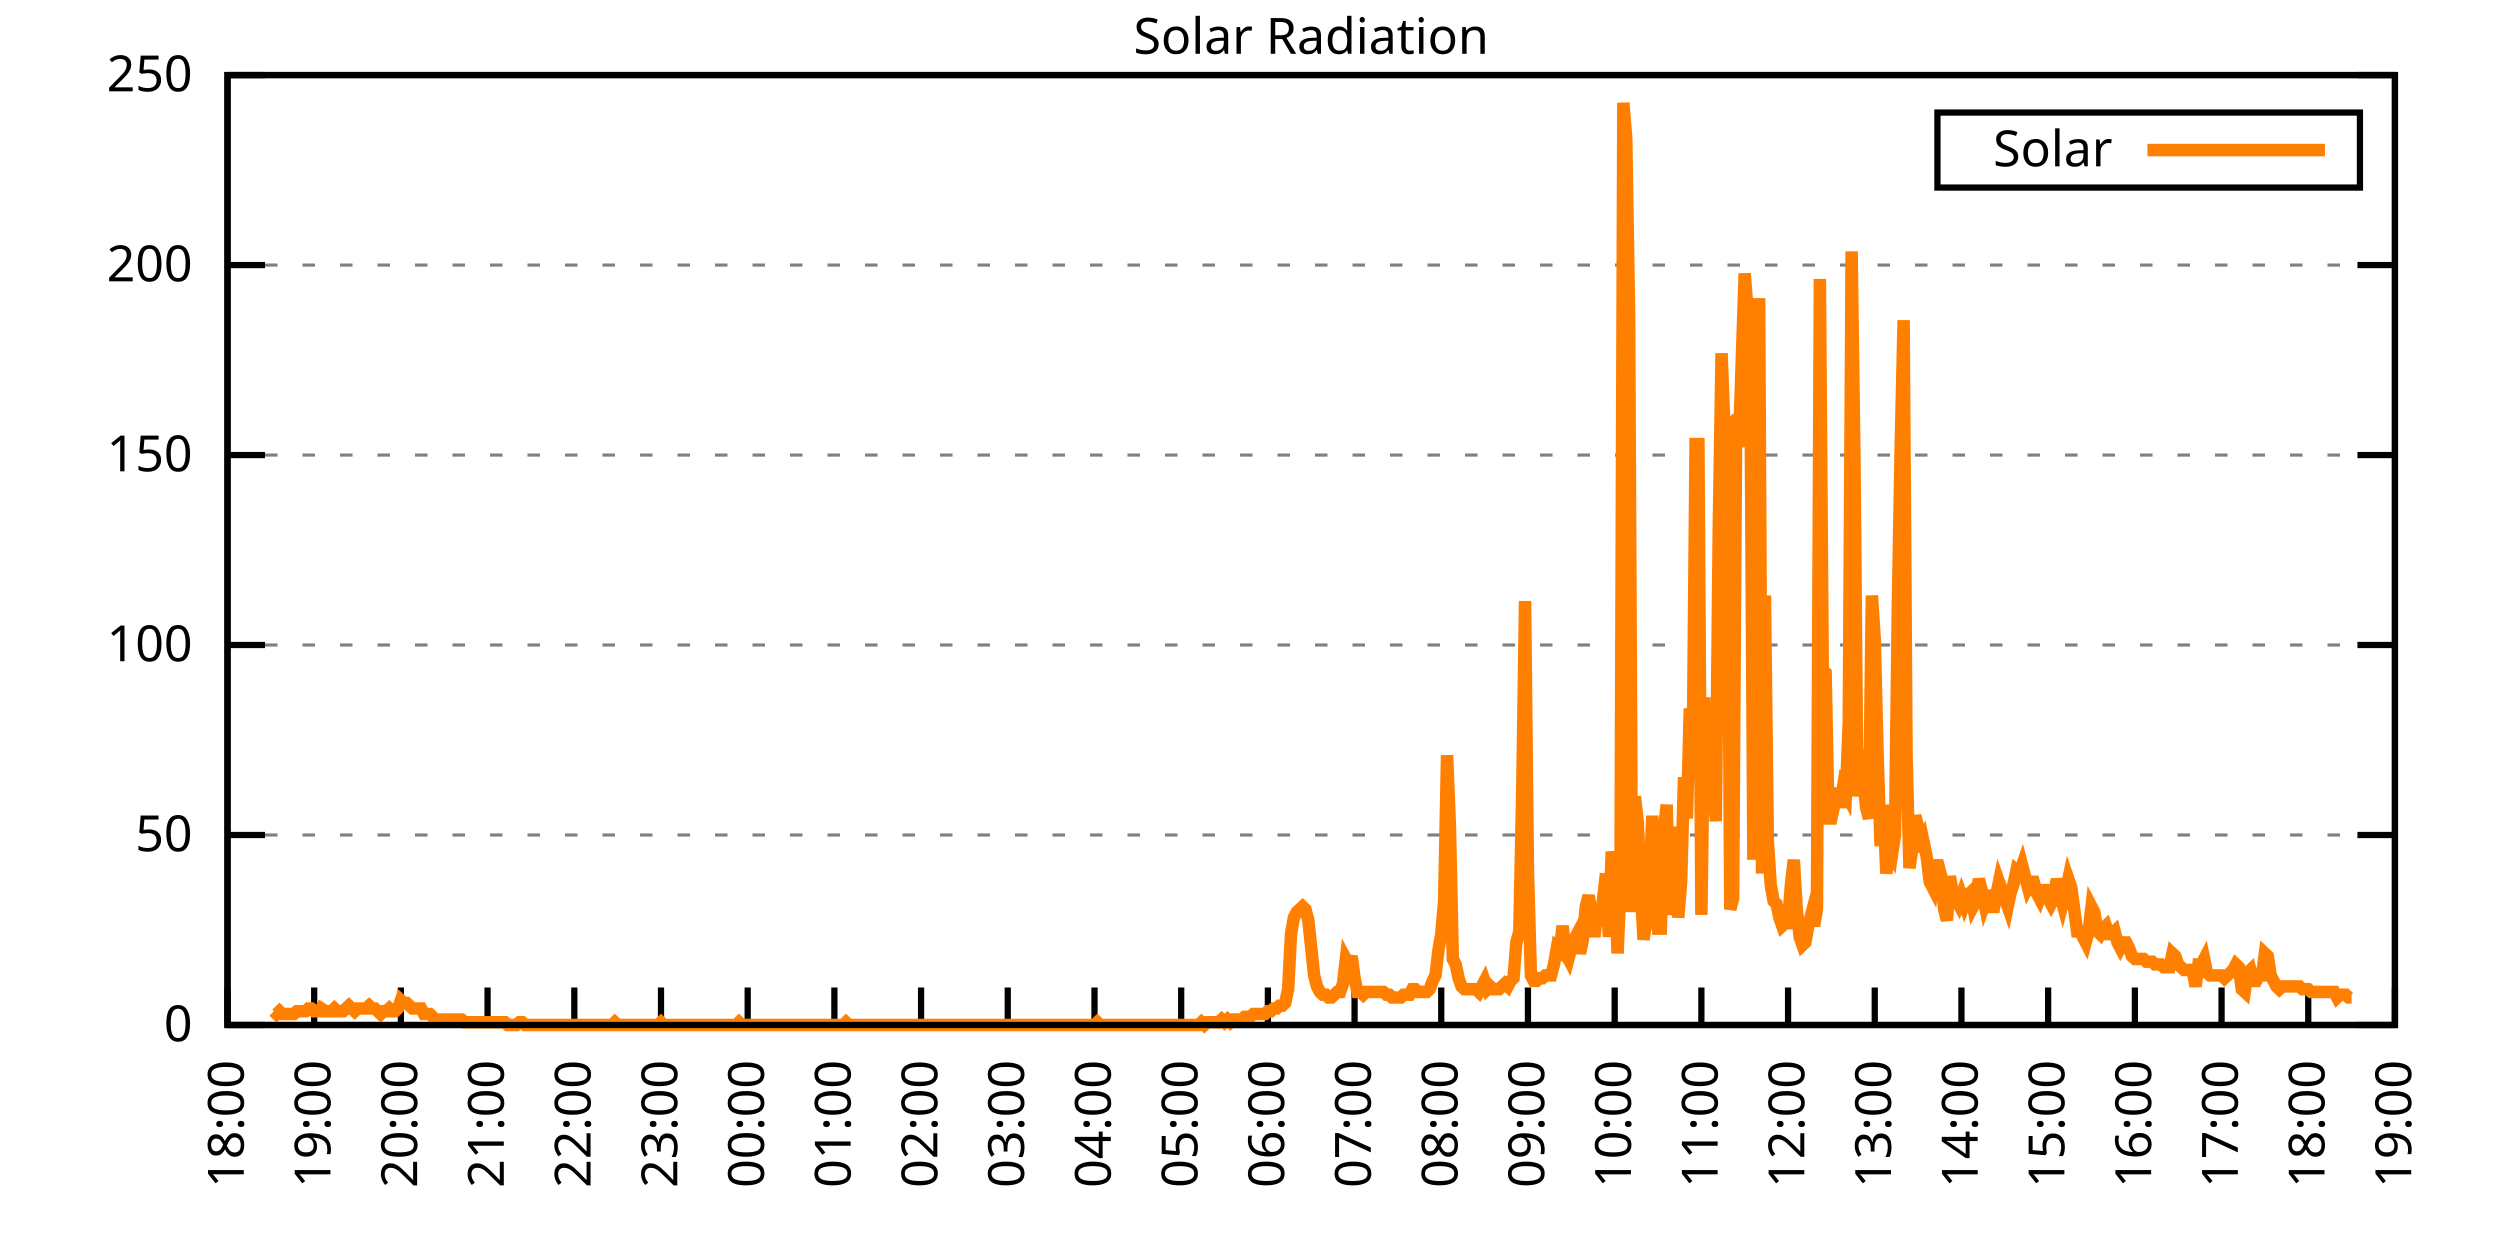
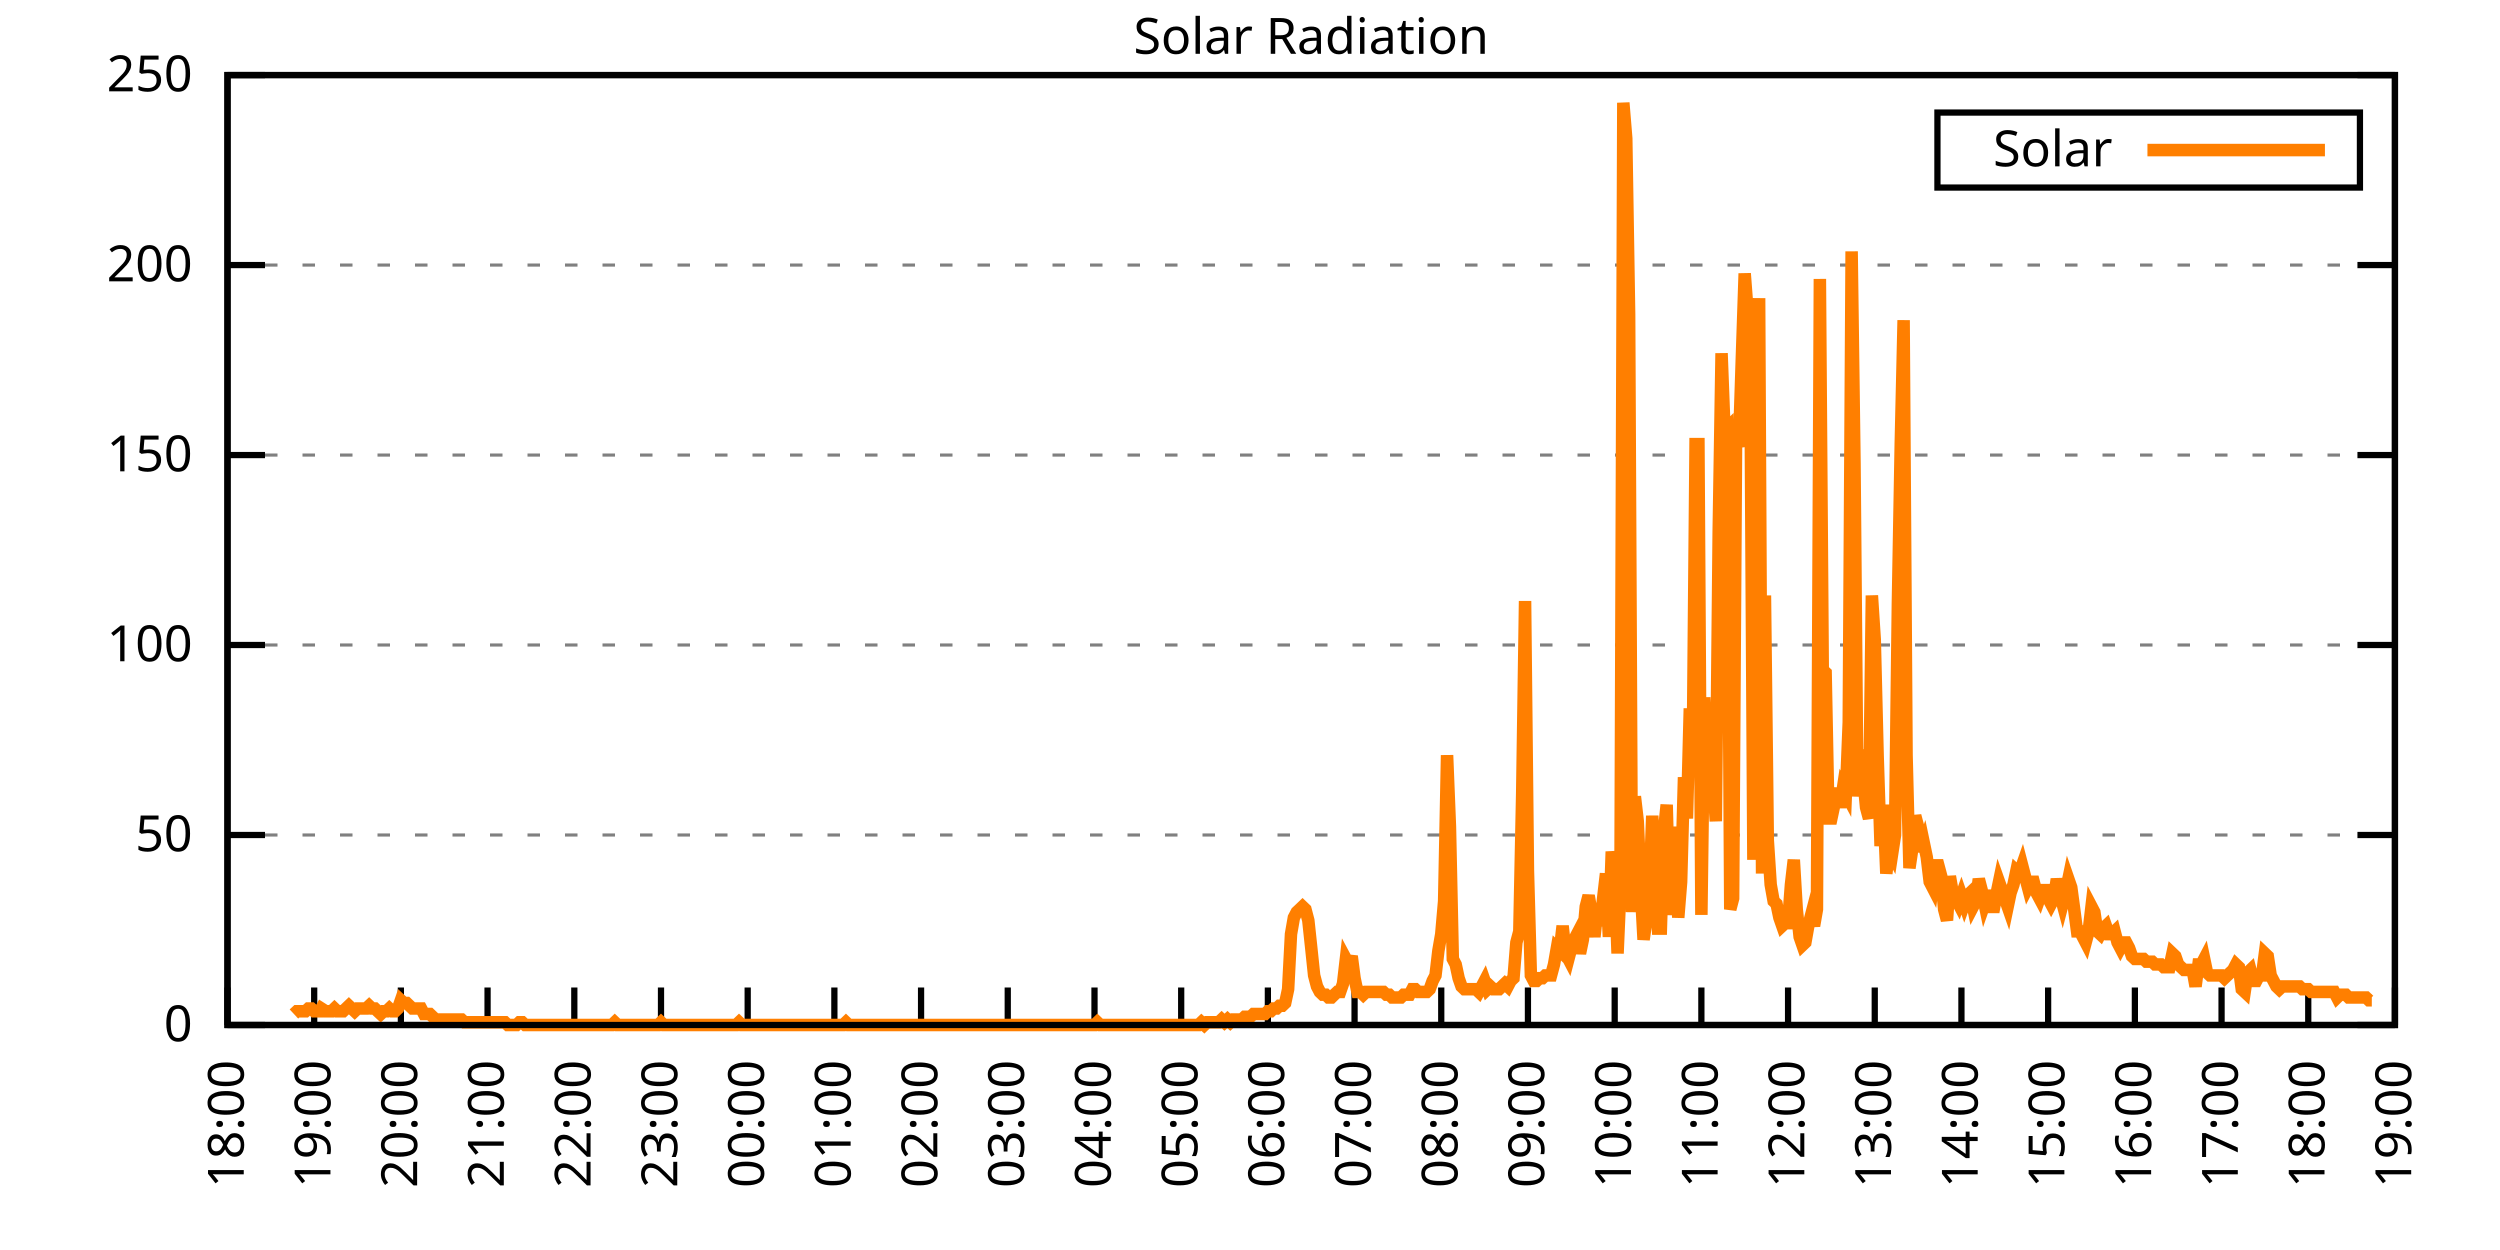
<svg xmlns="http://www.w3.org/2000/svg" xmlns:xlink="http://www.w3.org/1999/xlink" width="400" height="200" viewBox="0 0 400 200">
  <g id="gnuplot_canvas">
    <rect x="0" y="0" width="400" height="200" fill="none" />
    <defs>
      <circle id="gpDot" r="0.5" stroke-width="0.5" stroke="currentColor" />
      <path id="gpPt0" stroke-width="0.333" stroke="currentColor" d="M-1,0 h2 M0,-1 v2" />
      <path id="gpPt1" stroke-width="0.333" stroke="currentColor" d="M-1,-1 L1,1 M1,-1 L-1,1" />
      <path id="gpPt2" stroke-width="0.333" stroke="currentColor" d="M-1,0 L1,0 M0,-1 L0,1 M-1,-1 L1,1 M-1,1 L1,-1" />
      <rect id="gpPt3" stroke-width="0.333" stroke="currentColor" x="-1" y="-1" width="2" height="2" />
      <rect id="gpPt4" stroke-width="0.333" stroke="currentColor" fill="currentColor" x="-1" y="-1" width="2" height="2" />
      <circle id="gpPt5" stroke-width="0.333" stroke="currentColor" cx="0" cy="0" r="1" />
      <use xlink:href="#gpPt5" id="gpPt6" fill="currentColor" stroke="none" />
      <path id="gpPt7" stroke-width="0.333" stroke="currentColor" d="M0,-1.33 L-1.33,0.67 L1.33,0.67 z" />
      <use xlink:href="#gpPt7" id="gpPt8" fill="currentColor" stroke="none" />
      <use xlink:href="#gpPt7" id="gpPt9" stroke="currentColor" transform="rotate(180)" />
      <use xlink:href="#gpPt9" id="gpPt10" fill="currentColor" stroke="none" />
      <use xlink:href="#gpPt3" id="gpPt11" stroke="currentColor" transform="rotate(45)" />
      <use xlink:href="#gpPt11" id="gpPt12" fill="currentColor" stroke="none" />
      <path id="gpPt13" stroke-width="0.333" stroke="currentColor" d="M0,1.330 L1.265,0.411 L0.782,-1.067 L-0.782,-1.076 L-1.265,0.411 z" />
      <use xlink:href="#gpPt13" id="gpPt14" fill="currentColor" stroke="none" />
      <filter id="textbox" filterUnits="objectBoundingBox" x="0" y="0" height="1" width="1">
        <feFlood flood-color="white" flood-opacity="1" result="bgnd" />
        <feComposite in="SourceGraphic" in2="bgnd" operator="atop" />
      </filter>
      <filter id="greybox" filterUnits="objectBoundingBox" x="0" y="0" height="1" width="1">
        <feFlood flood-color="lightgrey" flood-opacity="1" result="grey" />
        <feComposite in="SourceGraphic" in2="grey" operator="atop" />
      </filter>
    </defs>
    <g fill="none" color="white" stroke="currentColor" stroke-width="1.00" stroke-linecap="butt" stroke-linejoin="miter">
</g>
    <g fill="none" color="black" stroke="currentColor" stroke-width="1.00" stroke-linecap="butt" stroke-linejoin="miter">
      <g stroke="none" shape-rendering="crispEdges">
        <polygon fill="rgb(255, 255, 255)" points="36.40,164.00 383.18,164.00 383.18,12.02 36.40,12.02 " />
      </g>
    </g>
    <g fill="none" color="black" stroke="currentColor" stroke-width="1.00" stroke-linecap="butt" stroke-linejoin="miter">
</g>
    <g fill="none" color="black" stroke="black" stroke-width="0.50" stroke-linecap="butt" stroke-linejoin="miter">
</g>
    <g fill="none" color="gray" stroke="currentColor" stroke-width="0.50" stroke-linecap="butt" stroke-linejoin="miter">
      <path stroke="gray" stroke-dasharray="2,4" class="gridline" d="M36.40,164.00 L383.19,164.00  " />
    </g>
    <g fill="none" color="gray" stroke="gray" stroke-width="1.00" stroke-linecap="butt" stroke-linejoin="miter">
</g>
    <g fill="none" color="black" stroke="currentColor" stroke-width="1.00" stroke-linecap="butt" stroke-linejoin="miter">
      <path stroke="black" d="M36.40,164.00 L42.40,164.00 M383.19,164.00 L377.19,164.00  " />
      <g transform="translate(30.80,166.60)" stroke="none" fill="black" font-family="Sans" font-size="8.00" text-anchor="end">
        <text>
          <tspan font-family="Sans"> 0</tspan>
        </text>
      </g>
    </g>
    <g fill="none" color="black" stroke="currentColor" stroke-width="1.00" stroke-linecap="butt" stroke-linejoin="miter">
</g>
    <g fill="none" color="black" stroke="black" stroke-width="0.50" stroke-linecap="butt" stroke-linejoin="miter">
</g>
    <g fill="none" color="gray" stroke="currentColor" stroke-width="0.50" stroke-linecap="butt" stroke-linejoin="miter">
      <path stroke="gray" stroke-dasharray="2,4" class="gridline" d="M36.40,133.60 L383.19,133.60  " />
    </g>
    <g fill="none" color="gray" stroke="gray" stroke-width="1.00" stroke-linecap="butt" stroke-linejoin="miter">
</g>
    <g fill="none" color="black" stroke="currentColor" stroke-width="1.00" stroke-linecap="butt" stroke-linejoin="miter">
      <path stroke="black" d="M36.40,133.60 L42.40,133.60 M383.19,133.60 L377.19,133.60  " />
      <g transform="translate(30.80,136.20)" stroke="none" fill="black" font-family="Sans" font-size="8.00" text-anchor="end">
        <text>
          <tspan font-family="Sans"> 50</tspan>
        </text>
      </g>
    </g>
    <g fill="none" color="black" stroke="currentColor" stroke-width="1.00" stroke-linecap="butt" stroke-linejoin="miter">
</g>
    <g fill="none" color="black" stroke="black" stroke-width="0.50" stroke-linecap="butt" stroke-linejoin="miter">
</g>
    <g fill="none" color="gray" stroke="currentColor" stroke-width="0.50" stroke-linecap="butt" stroke-linejoin="miter">
      <path stroke="gray" stroke-dasharray="2,4" class="gridline" d="M36.40,103.20 L383.19,103.20  " />
    </g>
    <g fill="none" color="gray" stroke="gray" stroke-width="1.00" stroke-linecap="butt" stroke-linejoin="miter">
</g>
    <g fill="none" color="black" stroke="currentColor" stroke-width="1.00" stroke-linecap="butt" stroke-linejoin="miter">
      <path stroke="black" d="M36.40,103.20 L42.40,103.20 M383.19,103.20 L377.19,103.20  " />
      <g transform="translate(30.80,105.80)" stroke="none" fill="black" font-family="Sans" font-size="8.00" text-anchor="end">
        <text>
          <tspan font-family="Sans"> 100</tspan>
        </text>
      </g>
    </g>
    <g fill="none" color="black" stroke="currentColor" stroke-width="1.00" stroke-linecap="butt" stroke-linejoin="miter">
</g>
    <g fill="none" color="black" stroke="black" stroke-width="0.50" stroke-linecap="butt" stroke-linejoin="miter">
</g>
    <g fill="none" color="gray" stroke="currentColor" stroke-width="0.50" stroke-linecap="butt" stroke-linejoin="miter">
      <path stroke="gray" stroke-dasharray="2,4" class="gridline" d="M36.40,72.81 L383.19,72.81  " />
    </g>
    <g fill="none" color="gray" stroke="gray" stroke-width="1.00" stroke-linecap="butt" stroke-linejoin="miter">
</g>
    <g fill="none" color="black" stroke="currentColor" stroke-width="1.00" stroke-linecap="butt" stroke-linejoin="miter">
      <path stroke="black" d="M36.40,72.81 L42.40,72.81 M383.19,72.81 L377.19,72.81  " />
      <g transform="translate(30.80,75.41)" stroke="none" fill="black" font-family="Sans" font-size="8.00" text-anchor="end">
        <text>
          <tspan font-family="Sans"> 150</tspan>
        </text>
      </g>
    </g>
    <g fill="none" color="black" stroke="currentColor" stroke-width="1.00" stroke-linecap="butt" stroke-linejoin="miter">
</g>
    <g fill="none" color="black" stroke="black" stroke-width="0.50" stroke-linecap="butt" stroke-linejoin="miter">
</g>
    <g fill="none" color="gray" stroke="currentColor" stroke-width="0.50" stroke-linecap="butt" stroke-linejoin="miter">
      <path stroke="gray" stroke-dasharray="2,4" class="gridline" d="M36.40,42.41 L383.19,42.41  " />
    </g>
    <g fill="none" color="gray" stroke="gray" stroke-width="1.00" stroke-linecap="butt" stroke-linejoin="miter">
</g>
    <g fill="none" color="black" stroke="currentColor" stroke-width="1.00" stroke-linecap="butt" stroke-linejoin="miter">
      <path stroke="black" d="M36.40,42.41 L42.40,42.41 M383.19,42.41 L377.19,42.41  " />
      <g transform="translate(30.80,45.01)" stroke="none" fill="black" font-family="Sans" font-size="8.00" text-anchor="end">
        <text>
          <tspan font-family="Sans"> 200</tspan>
        </text>
      </g>
    </g>
    <g fill="none" color="black" stroke="currentColor" stroke-width="1.00" stroke-linecap="butt" stroke-linejoin="miter">
</g>
    <g fill="none" color="black" stroke="black" stroke-width="0.50" stroke-linecap="butt" stroke-linejoin="miter">
</g>
    <g fill="none" color="gray" stroke="currentColor" stroke-width="0.50" stroke-linecap="butt" stroke-linejoin="miter">
      <path stroke="gray" stroke-dasharray="2,4" class="gridline" d="M36.40,12.01 L383.19,12.01  " />
    </g>
    <g fill="none" color="gray" stroke="gray" stroke-width="1.00" stroke-linecap="butt" stroke-linejoin="miter">
</g>
    <g fill="none" color="black" stroke="currentColor" stroke-width="1.00" stroke-linecap="butt" stroke-linejoin="miter">
      <path stroke="black" d="M36.40,12.01 L42.40,12.01 M383.19,12.01 L377.19,12.01  " />
      <g transform="translate(30.80,14.61)" stroke="none" fill="black" font-family="Sans" font-size="8.00" text-anchor="end">
        <text>
          <tspan font-family="Sans"> 250</tspan>
        </text>
      </g>
    </g>
    <g fill="none" color="black" stroke="currentColor" stroke-width="1.00" stroke-linecap="butt" stroke-linejoin="miter">
      <path stroke="black" d="M36.40,164.00 L36.40,158.00  " />
      <g transform="translate(39.00,169.60) rotate(270.00)" stroke="none" fill="black" font-family="Sans" font-size="8.00" text-anchor="end">
        <text>
          <tspan font-family="Sans">18:00</tspan>
        </text>
      </g>
    </g>
    <g fill="none" color="black" stroke="currentColor" stroke-width="1.00" stroke-linecap="butt" stroke-linejoin="miter">
      <path stroke="black" d="M50.27,164.00 L50.27,158.00  " />
      <g transform="translate(52.87,169.60) rotate(270.00)" stroke="none" fill="black" font-family="Sans" font-size="8.00" text-anchor="end">
        <text>
          <tspan font-family="Sans">19:00</tspan>
        </text>
      </g>
    </g>
    <g fill="none" color="black" stroke="currentColor" stroke-width="1.00" stroke-linecap="butt" stroke-linejoin="miter">
      <path stroke="black" d="M64.14,164.00 L64.14,158.00  " />
      <g transform="translate(66.74,169.60) rotate(270.00)" stroke="none" fill="black" font-family="Sans" font-size="8.00" text-anchor="end">
        <text>
          <tspan font-family="Sans">20:00</tspan>
        </text>
      </g>
    </g>
    <g fill="none" color="black" stroke="currentColor" stroke-width="1.00" stroke-linecap="butt" stroke-linejoin="miter">
      <path stroke="black" d="M78.01,164.00 L78.01,158.00  " />
      <g transform="translate(80.61,169.60) rotate(270.00)" stroke="none" fill="black" font-family="Sans" font-size="8.00" text-anchor="end">
        <text>
          <tspan font-family="Sans">21:00</tspan>
        </text>
      </g>
    </g>
    <g fill="none" color="black" stroke="currentColor" stroke-width="1.00" stroke-linecap="butt" stroke-linejoin="miter">
      <path stroke="black" d="M91.89,164.00 L91.89,158.00  " />
      <g transform="translate(94.49,169.60) rotate(270.00)" stroke="none" fill="black" font-family="Sans" font-size="8.00" text-anchor="end">
        <text>
          <tspan font-family="Sans">22:00</tspan>
        </text>
      </g>
    </g>
    <g fill="none" color="black" stroke="currentColor" stroke-width="1.00" stroke-linecap="butt" stroke-linejoin="miter">
      <path stroke="black" d="M105.76,164.00 L105.76,158.00  " />
      <g transform="translate(108.36,169.60) rotate(270.00)" stroke="none" fill="black" font-family="Sans" font-size="8.00" text-anchor="end">
        <text>
          <tspan font-family="Sans">23:00</tspan>
        </text>
      </g>
    </g>
    <g fill="none" color="black" stroke="currentColor" stroke-width="1.00" stroke-linecap="butt" stroke-linejoin="miter">
      <path stroke="black" d="M119.63,164.00 L119.63,158.00  " />
      <g transform="translate(122.23,169.60) rotate(270.00)" stroke="none" fill="black" font-family="Sans" font-size="8.00" text-anchor="end">
        <text>
          <tspan font-family="Sans">00:00</tspan>
        </text>
      </g>
    </g>
    <g fill="none" color="black" stroke="currentColor" stroke-width="1.00" stroke-linecap="butt" stroke-linejoin="miter">
      <path stroke="black" d="M133.50,164.00 L133.50,158.00  " />
      <g transform="translate(136.10,169.60) rotate(270.00)" stroke="none" fill="black" font-family="Sans" font-size="8.00" text-anchor="end">
        <text>
          <tspan font-family="Sans">01:00</tspan>
        </text>
      </g>
    </g>
    <g fill="none" color="black" stroke="currentColor" stroke-width="1.00" stroke-linecap="butt" stroke-linejoin="miter">
      <path stroke="black" d="M147.37,164.00 L147.37,158.00  " />
      <g transform="translate(149.97,169.60) rotate(270.00)" stroke="none" fill="black" font-family="Sans" font-size="8.00" text-anchor="end">
        <text>
          <tspan font-family="Sans">02:00</tspan>
        </text>
      </g>
    </g>
    <g fill="none" color="black" stroke="currentColor" stroke-width="1.00" stroke-linecap="butt" stroke-linejoin="miter">
      <path stroke="black" d="M161.24,164.00 L161.24,158.00  " />
      <g transform="translate(163.84,169.60) rotate(270.00)" stroke="none" fill="black" font-family="Sans" font-size="8.00" text-anchor="end">
        <text>
          <tspan font-family="Sans">03:00</tspan>
        </text>
      </g>
    </g>
    <g fill="none" color="black" stroke="currentColor" stroke-width="1.00" stroke-linecap="butt" stroke-linejoin="miter">
      <path stroke="black" d="M175.12,164.00 L175.12,158.00  " />
      <g transform="translate(177.72,169.60) rotate(270.00)" stroke="none" fill="black" font-family="Sans" font-size="8.00" text-anchor="end">
        <text>
          <tspan font-family="Sans">04:00</tspan>
        </text>
      </g>
    </g>
    <g fill="none" color="black" stroke="currentColor" stroke-width="1.00" stroke-linecap="butt" stroke-linejoin="miter">
      <path stroke="black" d="M188.99,164.00 L188.99,158.00  " />
      <g transform="translate(191.59,169.60) rotate(270.00)" stroke="none" fill="black" font-family="Sans" font-size="8.00" text-anchor="end">
        <text>
          <tspan font-family="Sans">05:00</tspan>
        </text>
      </g>
    </g>
    <g fill="none" color="black" stroke="currentColor" stroke-width="1.00" stroke-linecap="butt" stroke-linejoin="miter">
      <path stroke="black" d="M202.86,164.00 L202.86,158.00  " />
      <g transform="translate(205.46,169.60) rotate(270.00)" stroke="none" fill="black" font-family="Sans" font-size="8.00" text-anchor="end">
        <text>
          <tspan font-family="Sans">06:00</tspan>
        </text>
      </g>
    </g>
    <g fill="none" color="black" stroke="currentColor" stroke-width="1.00" stroke-linecap="butt" stroke-linejoin="miter">
      <path stroke="black" d="M216.73,164.00 L216.73,158.00  " />
      <g transform="translate(219.33,169.60) rotate(270.00)" stroke="none" fill="black" font-family="Sans" font-size="8.00" text-anchor="end">
        <text>
          <tspan font-family="Sans">07:00</tspan>
        </text>
      </g>
    </g>
    <g fill="none" color="black" stroke="currentColor" stroke-width="1.00" stroke-linecap="butt" stroke-linejoin="miter">
      <path stroke="black" d="M230.60,164.00 L230.60,158.00  " />
      <g transform="translate(233.20,169.60) rotate(270.00)" stroke="none" fill="black" font-family="Sans" font-size="8.00" text-anchor="end">
        <text>
          <tspan font-family="Sans">08:00</tspan>
        </text>
      </g>
    </g>
    <g fill="none" color="black" stroke="currentColor" stroke-width="1.00" stroke-linecap="butt" stroke-linejoin="miter">
      <path stroke="black" d="M244.47,164.00 L244.47,158.00  " />
      <g transform="translate(247.07,169.60) rotate(270.00)" stroke="none" fill="black" font-family="Sans" font-size="8.00" text-anchor="end">
        <text>
          <tspan font-family="Sans">09:00</tspan>
        </text>
      </g>
    </g>
    <g fill="none" color="black" stroke="currentColor" stroke-width="1.00" stroke-linecap="butt" stroke-linejoin="miter">
      <path stroke="black" d="M258.35,164.00 L258.35,158.00  " />
      <g transform="translate(260.95,169.60) rotate(270.00)" stroke="none" fill="black" font-family="Sans" font-size="8.00" text-anchor="end">
        <text>
          <tspan font-family="Sans">10:00</tspan>
        </text>
      </g>
    </g>
    <g fill="none" color="black" stroke="currentColor" stroke-width="1.00" stroke-linecap="butt" stroke-linejoin="miter">
      <path stroke="black" d="M272.22,164.00 L272.22,158.00  " />
      <g transform="translate(274.82,169.60) rotate(270.00)" stroke="none" fill="black" font-family="Sans" font-size="8.00" text-anchor="end">
        <text>
          <tspan font-family="Sans">11:00</tspan>
        </text>
      </g>
    </g>
    <g fill="none" color="black" stroke="currentColor" stroke-width="1.00" stroke-linecap="butt" stroke-linejoin="miter">
      <path stroke="black" d="M286.09,164.00 L286.09,158.00  " />
      <g transform="translate(288.69,169.60) rotate(270.00)" stroke="none" fill="black" font-family="Sans" font-size="8.00" text-anchor="end">
        <text>
          <tspan font-family="Sans">12:00</tspan>
        </text>
      </g>
    </g>
    <g fill="none" color="black" stroke="currentColor" stroke-width="1.00" stroke-linecap="butt" stroke-linejoin="miter">
      <path stroke="black" d="M299.96,164.00 L299.96,158.00  " />
      <g transform="translate(302.56,169.60) rotate(270.00)" stroke="none" fill="black" font-family="Sans" font-size="8.00" text-anchor="end">
        <text>
          <tspan font-family="Sans">13:00</tspan>
        </text>
      </g>
    </g>
    <g fill="none" color="black" stroke="currentColor" stroke-width="1.00" stroke-linecap="butt" stroke-linejoin="miter">
      <path stroke="black" d="M313.83,164.00 L313.83,158.00  " />
      <g transform="translate(316.43,169.60) rotate(270.00)" stroke="none" fill="black" font-family="Sans" font-size="8.00" text-anchor="end">
        <text>
          <tspan font-family="Sans">14:00</tspan>
        </text>
      </g>
    </g>
    <g fill="none" color="black" stroke="currentColor" stroke-width="1.00" stroke-linecap="butt" stroke-linejoin="miter">
      <path stroke="black" d="M327.70,164.00 L327.70,158.00  " />
      <g transform="translate(330.30,169.60) rotate(270.00)" stroke="none" fill="black" font-family="Sans" font-size="8.00" text-anchor="end">
        <text>
          <tspan font-family="Sans">15:00</tspan>
        </text>
      </g>
    </g>
    <g fill="none" color="black" stroke="currentColor" stroke-width="1.00" stroke-linecap="butt" stroke-linejoin="miter">
      <path stroke="black" d="M341.58,164.00 L341.58,158.00  " />
      <g transform="translate(344.18,169.60) rotate(270.00)" stroke="none" fill="black" font-family="Sans" font-size="8.00" text-anchor="end">
        <text>
          <tspan font-family="Sans">16:00</tspan>
        </text>
      </g>
    </g>
    <g fill="none" color="black" stroke="currentColor" stroke-width="1.00" stroke-linecap="butt" stroke-linejoin="miter">
      <path stroke="black" d="M355.45,164.00 L355.45,158.00  " />
      <g transform="translate(358.05,169.60) rotate(270.00)" stroke="none" fill="black" font-family="Sans" font-size="8.00" text-anchor="end">
        <text>
          <tspan font-family="Sans">17:00</tspan>
        </text>
      </g>
    </g>
    <g fill="none" color="black" stroke="currentColor" stroke-width="1.00" stroke-linecap="butt" stroke-linejoin="miter">
      <path stroke="black" d="M369.32,164.00 L369.32,158.00  " />
      <g transform="translate(371.92,169.60) rotate(270.00)" stroke="none" fill="black" font-family="Sans" font-size="8.00" text-anchor="end">
        <text>
          <tspan font-family="Sans">18:00</tspan>
        </text>
      </g>
    </g>
    <g fill="none" color="black" stroke="currentColor" stroke-width="1.00" stroke-linecap="butt" stroke-linejoin="miter">
      <path stroke="black" d="M383.19,164.00 L383.19,158.00  " />
      <g transform="translate(385.79,169.60) rotate(270.00)" stroke="none" fill="black" font-family="Sans" font-size="8.00" text-anchor="end">
        <text>
          <tspan font-family="Sans">19:00</tspan>
        </text>
      </g>
    </g>
    <g fill="none" color="black" stroke="currentColor" stroke-width="1.00" stroke-linecap="butt" stroke-linejoin="miter">
</g>
    <g fill="none" color="black" stroke="currentColor" stroke-width="1.00" stroke-linecap="butt" stroke-linejoin="miter">
      <path stroke="black" d="M36.40,12.01 L36.40,164.00 L383.19,164.00 L383.19,12.01 L36.40,12.01 Z  " />
    </g>
    <g fill="none" color="black" stroke="currentColor" stroke-width="1.00" stroke-linecap="butt" stroke-linejoin="miter">
</g>
    <g fill="none" color="black" stroke="currentColor" stroke-width="1.00" stroke-linecap="butt" stroke-linejoin="miter">
      <path stroke="black" d="M309.99,30.01 L309.99,18.01 L377.59,18.01 L377.59,30.01 L309.99,30.01 Z  " />
    </g>
    <g id="Solar_Radiation_plot_1">
      <g fill="none" color="white" stroke="black" stroke-width="2.00" stroke-linecap="butt" stroke-linejoin="miter">
</g>
      <g fill="none" color="black" stroke="currentColor" stroke-width="2.00" stroke-linecap="butt" stroke-linejoin="miter">
        <g transform="translate(337.99,26.61)" stroke="none" fill="black" font-family="Sans" font-size="8.00" text-anchor="end">
          <text>
            <tspan font-family="Sans">Solar</tspan>
          </text>
        </g>
      </g>
      <g fill="none" color="black" stroke="currentColor" stroke-width="2.00" stroke-linecap="butt" stroke-linejoin="miter">
-         <path stroke="rgb(255, 127,   0)" d="M343.59,24.01 L371.99,24.01 M43.80,161.80 L44.26,162.24 L44.72,161.80 L45.19,162.24 L45.65,162.24 L46.11,162.24   L46.57,162.24 L47.03,162.24 L47.50,161.80 L47.96,161.80 L48.42,161.80 L48.88,161.80 L49.35,161.36 L49.81,161.36   L50.27,161.80 L50.73,161.80 L51.20,161.80 L51.43,161.36 L52.12,161.80 L52.58,161.80 L53.05,161.80 L53.51,161.36   L53.97,161.80 L54.43,161.80 L54.90,161.80 L55.36,161.36 L55.82,160.92 L56.28,161.36 L56.75,161.80 L57.21,161.36   L57.67,161.36 L58.13,161.36 L58.59,161.36 L59.06,160.92 L59.52,161.36 L59.98,161.36 L60.44,161.80 L60.91,162.24   L61.37,161.80 L61.83,161.80 L62.29,161.36 L62.76,161.80 L63.22,161.80 L63.68,161.36 L64.14,160.04 L64.61,160.48   L65.07,160.48 L65.53,160.92 L65.99,161.36 L66.46,161.36 L66.92,161.36 L67.38,161.36 L67.84,162.24 L68.30,162.24   L68.77,162.24 L69.23,162.68 L69.69,163.12 L70.15,163.12 L70.62,163.12 L71.08,163.12 L71.54,163.12 L72.00,163.12   L72.47,163.12 L72.93,163.12 L73.39,163.12 L73.85,163.12 L74.32,163.56 L74.78,163.56 L75.24,163.56 L75.70,163.56   L76.17,163.56 L76.63,163.56 L77.09,163.56 L77.55,163.56 L78.01,163.56 L78.48,163.56 L78.94,163.56 L79.40,163.56   L79.86,163.56 L80.33,163.56 L80.79,163.56 L81.25,164.00 L81.71,164.00 L82.18,164.00 L82.64,164.00 L83.10,163.56   L83.56,163.56 L84.03,164.00 L84.49,164.00 L84.95,164.00 L85.41,164.00 L85.88,164.00 L86.34,164.00 L86.80,164.00   L87.26,164.00 L87.72,164.00 L88.19,164.00 L88.65,164.00 L89.11,164.00 L89.57,164.00 L90.04,164.00 L90.50,164.00   L90.96,164.00 L91.42,164.00 L91.89,164.00 L92.35,164.00 L92.81,164.00 L93.27,164.00 L93.74,164.00 L94.20,164.00   L94.66,164.00 L95.12,164.00 L95.59,164.00 L96.05,164.00 L96.51,164.00 L96.97,164.00 L97.44,164.00 L97.90,164.00   L98.36,163.56 L98.82,164.00 L99.28,164.00 L99.75,164.00 L100.21,164.00 L100.67,164.00 L101.13,164.00 L101.60,164.00   L102.06,164.00 L102.52,164.00 L102.98,164.00 L103.45,164.00 L103.91,164.00 L104.37,164.00 L104.83,164.00 L105.30,164.00   L105.76,163.56 L106.22,164.00 L106.68,164.00 L107.15,164.00 L107.61,164.00 L108.07,164.00 L108.53,164.00 L108.99,164.00   L109.46,164.00 L109.92,164.00 L110.38,164.00 L110.84,164.00 L111.31,164.00 L111.77,164.00 L112.23,164.00 L112.69,164.00   L113.16,164.00 L113.62,164.00 L114.08,164.00 L114.54,164.00 L115.01,164.00 L115.47,164.00 L115.93,164.00 L116.39,164.00   L116.86,164.00 L117.32,164.00 L117.78,164.00 L118.24,163.56 L118.70,164.00 L119.17,164.00 L119.63,164.00 L120.09,164.00   L120.55,164.00 L121.02,164.00 L121.48,164.00 L121.94,164.00 L122.40,164.00 L122.87,164.00 L123.33,164.00 L123.79,164.00   L124.25,164.00 L124.72,164.00 L125.18,164.00 L125.64,164.00 L126.10,164.00 L126.57,164.00 L127.03,164.00 L127.49,164.00   L127.95,164.00 L128.41,164.00 L128.88,164.00 L129.34,164.00 L129.80,164.00 L130.26,164.00 L130.73,164.00 L131.19,164.00   L131.65,164.00 L132.11,164.00 L132.58,164.00 L133.04,164.00 L133.50,164.00 L133.96,164.00 L134.43,164.00 L134.89,164.00   L135.35,163.56 L135.81,164.00 L136.28,164.00 L136.74,164.00 L137.20,164.00 L137.66,164.00 L138.13,164.00 L138.59,164.00   L139.05,164.00 L139.51,164.00 L139.97,164.00 L140.44,164.00 L140.90,164.00 L141.36,164.00 L141.82,164.00 L142.29,164.00   L142.75,164.00 L143.21,164.00 L143.67,164.00 L144.14,164.00 L144.60,164.00 L145.06,164.00 L145.52,164.00 L145.99,164.00   L146.45,164.00 L146.91,164.00 L147.37,164.00 L147.84,164.00 L148.30,164.00 L148.76,164.00 L149.22,164.00 L149.68,164.00   L150.15,164.00 L150.61,164.00 L151.07,164.00 L151.53,164.00 L152.00,164.00 L152.46,164.00 L152.92,164.00 L153.38,164.00   L153.85,164.00 L154.31,164.00 L154.77,164.00 L155.23,164.00 L155.70,164.00 L156.16,164.00 L156.62,164.00 L157.08,164.00   L157.55,164.00 L158.01,164.00 L158.47,164.00 L158.93,164.00 L159.39,164.00 L159.86,164.00 L160.32,164.00 L160.78,164.00   L161.24,164.00 L161.71,164.00 L162.17,164.00 L162.63,164.00 L163.09,164.00 L163.56,164.00 L164.02,164.00 L164.48,164.00   L164.94,164.00 L165.41,164.00 L165.87,164.00 L166.33,164.00 L166.79,164.00 L167.26,164.00 L167.72,164.00 L168.18,164.00   L168.64,164.00 L169.10,164.00 L169.57,164.00 L170.03,164.00 L170.49,164.00 L170.95,164.00 L171.42,164.00 L171.88,164.00   L172.34,164.00 L172.80,164.00 L173.27,164.00 L173.73,164.00 L174.19,164.00 L174.65,164.00 L175.12,164.00 L175.58,163.56   L176.04,164.00 L176.50,164.00 L176.97,164.00 L177.43,164.00 L177.89,164.00 L178.35,164.00 L178.82,164.00 L179.28,164.00   L179.74,164.00 L180.20,164.00 L180.66,164.00 L181.13,164.00 L181.59,164.00 L182.05,164.00 L182.51,164.00 L182.98,164.00   L183.44,164.00 L183.90,164.00 L184.36,164.00 L184.83,164.00 L185.29,164.00 L185.75,164.00 L186.21,164.00 L186.68,164.00   L187.14,164.00 L187.60,164.00 L188.06,164.00 L188.53,164.00 L188.99,164.00 L189.45,164.00 L189.91,164.00 L190.37,164.00   L190.84,164.00 L191.30,164.00 L191.76,164.00 L192.22,163.56 L192.69,164.00 L193.15,163.56 L193.61,163.56 L194.07,163.56   L194.54,163.56 L195.00,163.56 L195.46,163.12 L195.92,163.56 L196.39,163.12 L196.85,163.56 L197.31,163.12 L197.77,163.12   L198.24,163.12 L198.70,163.12 L199.16,162.68 L199.62,162.68 L200.08,162.68 L200.55,162.24 L201.01,162.24 L201.47,162.24   L201.93,162.24 L202.40,162.24 L202.86,161.80 L203.32,161.80 L203.78,161.36 L204.25,161.36 L204.71,160.92 L205.17,160.92   L205.63,160.48 L206.10,158.27 L206.56,149.46 L207.02,146.82 L207.48,145.94 L207.95,145.50 L208.41,145.06 L208.87,145.50   L209.33,147.26 L209.80,151.67 L210.26,156.07 L210.72,157.83 L211.18,158.71 L211.64,159.15 L212.11,159.15 L212.57,159.60   L213.03,159.60 L213.49,159.15 L213.96,158.71 L214.42,158.71 L214.88,157.39 L215.34,153.43 L215.81,154.31 L216.27,152.99   L216.73,156.51 L217.19,158.71 L217.66,158.71 L218.12,159.15 L218.58,158.71 L219.04,158.71 L219.51,158.71 L219.97,158.71   L220.43,158.71 L220.89,158.71 L221.35,158.71 L221.82,159.15 L222.28,159.15 L222.74,159.60 L223.20,159.60 L223.67,159.60   L224.13,159.60 L224.59,159.15 L225.05,159.15 L225.52,159.15 L225.98,158.27 L226.44,158.27 L226.90,158.71 L227.37,158.71   L227.83,158.71 L228.29,158.71 L228.75,158.27 L229.22,156.95 L229.68,156.07 L230.14,152.11 L230.60,149.46 L231.06,144.18   L231.53,120.83 L231.99,132.28 L232.45,153.43 L232.91,154.31 L233.38,156.51 L233.84,157.83 L234.30,158.27 L234.76,158.27   L235.23,158.27 L235.69,158.27 L236.15,158.27 L236.61,158.71 L237.08,157.83 L237.54,156.95 L238.00,158.27 L238.46,157.83   L238.93,158.27 L239.39,158.27 L239.85,158.27 L240.31,157.83 L240.77,157.39 L241.24,157.83 L241.70,156.95 L242.16,156.51   L242.62,150.79 L243.09,149.02 L243.55,127.00 L244.01,96.16 L244.47,139.33 L244.94,156.07 L245.40,156.95 L245.86,156.95   L246.32,156.51 L246.79,156.51 L247.25,156.07 L247.71,156.07 L248.17,156.07 L248.64,154.31 L249.10,151.67 L249.56,152.11   L250.02,148.14 L250.49,152.55 L250.95,153.43 L251.41,151.67 L251.87,150.34 L252.33,149.46 L252.80,152.55 L253.26,150.34   L253.72,145.06 L254.18,143.30 L254.65,145.94 L255.11,149.90 L255.57,145.50 L256.03,148.14 L256.50,143.74 L256.96,139.77   L257.42,149.90 L257.88,136.25 L258.35,139.77 L258.81,152.55 L259.27,141.98 L259.73,16.44 L260.20,22.16 L260.66,50.35   L261.12,145.94 L261.58,127.44 L262.04,131.40 L262.51,141.98 L262.97,150.34 L263.43,147.26 L263.89,143.30 L264.36,130.52   L264.82,139.77 L265.28,148.58 L265.74,148.58 L266.21,133.17 L266.67,128.76 L267.13,146.38 L267.59,141.09 L268.06,132.28   L268.52,146.82 L268.98,141.09 L269.44,124.36 L269.91,130.96 L270.37,113.34 L270.83,122.15 L271.29,71.06 L271.75,71.06   L272.22,146.38 L272.68,111.58 L273.14,121.71 L273.60,118.19 L274.07,124.36 L274.53,131.40 L274.99,85.15 L275.45,56.52   L275.92,68.85 L276.38,68.41 L276.84,145.50 L277.30,143.74 L277.77,70.18 L278.23,71.50 L278.69,57.40 L279.15,43.75   L279.62,49.91 L280.08,61.81 L280.54,137.57 L281.00,65.33 L281.46,47.71 L281.93,139.77 L282.39,95.28 L282.85,134.49   L283.31,141.54 L283.78,144.18 L284.24,144.62 L284.70,146.82 L285.16,148.14 L285.63,147.70 L286.09,147.70 L286.55,141.54   L287.01,137.57 L287.48,145.50 L287.94,149.90 L288.40,151.23 L288.86,150.79 L289.33,148.14 L289.79,146.38 L290.25,148.14   L290.71,145.50 L291.18,44.63 L291.64,107.18 L292.10,107.62 L292.56,130.96 L293.02,130.96 L293.49,128.76 L293.95,126.12   L294.41,129.20 L294.87,126.12 L295.34,127.00 L295.80,115.55 L296.26,40.22 L296.72,74.14 L297.19,127.44 L297.65,119.95   L298.11,124.36 L298.57,129.20 L299.04,130.96 L299.50,95.28 L299.96,102.33 L300.42,120.83 L300.89,135.37 L301.35,128.76   L301.81,139.77 L302.27,135.81 L302.73,136.69 L303.20,133.61 L303.66,96.61 L304.12,71.06 L304.58,51.23 L305.05,120.83   L305.51,138.89 L305.97,135.81 L306.43,130.52 L306.90,132.28 L307.36,136.25 L307.82,134.93 L308.28,137.13 L308.75,141.09   L309.21,141.98 L309.67,138.45 L310.13,138.45 L310.60,140.21 L311.06,145.50 L311.52,147.26 L311.98,140.21 L312.44,142.86   L312.91,143.74 L313.37,144.62 L313.83,143.30 L314.29,144.62 L314.76,143.30 L315.22,142.86 L315.68,145.06 L316.14,144.18   L316.61,140.65 L317.07,142.42 L317.53,144.62 L317.99,143.30 L318.46,143.30 L318.92,145.94 L319.38,143.30 L319.84,141.09   L320.31,142.42 L320.77,143.74 L321.23,145.06 L321.69,142.86 L322.15,141.54 L322.62,139.33 L323.08,139.77 L323.54,138.45   L324.00,140.21 L324.47,141.98 L324.93,141.09 L325.39,141.09 L325.85,142.86 L326.32,143.74 L326.78,142.42 L327.24,142.42   L327.70,143.74 L328.17,144.62 L328.63,143.74 L329.09,140.65 L329.55,142.86 L330.02,144.62 L330.48,142.86 L330.94,140.65   L331.40,141.98 L331.87,145.50 L332.33,149.02 L332.79,149.02 L333.25,149.90 L333.71,150.79 L334.18,149.02 L334.64,145.06   L335.10,145.94 L335.56,149.02 L336.03,149.46 L336.49,148.58 L336.95,148.14 L337.41,149.46 L337.88,149.46 L338.34,149.02   L338.80,150.79 L339.26,151.67 L339.73,150.79 L340.19,150.79 L340.65,151.67 L341.11,152.99 L341.58,153.43 L342.04,153.43   L342.50,153.43 L342.96,153.43 L343.42,153.87 L343.89,153.87 L344.35,153.87 L344.81,154.31 L345.27,154.31 L345.74,154.31   L346.20,154.75 L346.66,154.75 L347.12,154.75 L347.59,152.55 L348.05,152.99 L348.51,154.31 L348.97,154.75 L349.44,155.19   L349.90,155.19 L350.36,155.19 L350.82,155.19 L351.29,157.83 L351.75,154.31 L352.21,154.31 L352.67,153.43 L353.13,155.63   L353.60,156.07 L354.06,156.07 L354.52,156.07 L354.98,156.07 L355.45,156.07 L355.91,156.51 L356.37,156.07 L356.83,155.63   L357.30,155.19 L357.76,154.31 L358.22,154.75 L358.68,158.27 L359.15,158.71 L359.61,155.63 L360.07,155.19 L360.53,156.95   L361.00,156.95 L361.46,156.07 L361.92,156.07 L362.38,152.55 L362.84,152.99 L363.31,156.07 L363.77,156.95 L364.23,157.83   L364.69,158.27 L365.16,157.83 L365.62,157.83 L366.08,157.83 L366.54,157.83 L367.01,157.83 L367.47,157.83 L367.93,157.83   L368.39,158.27 L368.86,158.27 L369.32,158.27 L369.78,158.71 L370.24,158.71 L370.71,158.71 L371.17,158.71 L371.63,158.71   L372.09,158.71 L372.56,158.71 L373.02,158.71 L373.48,158.71 L373.94,159.60 L374.40,159.15 L374.87,159.15 L375.33,159.15   L375.79,159.60 L376.25,159.60  " />
+         <path stroke="rgb(255, 127,   0)" d="M343.59,24.01 L371.99,24.01 M47.03,162.24 L47.50,161.80 L47.96,161.80 L48.42,161.80 L48.88,161.80 L49.35,161.36   L49.81,161.36 L50.27,161.80 L50.73,161.80 L51.20,161.80 L51.43,161.36 L52.12,161.80 L52.58,161.80 L53.05,161.80   L53.51,161.36 L53.97,161.80 L54.43,161.80 L54.90,161.80 L55.36,161.36 L55.82,160.92 L56.28,161.36 L56.75,161.80   L57.21,161.36 L57.67,161.36 L58.13,161.36 L58.59,161.36 L59.06,160.92 L59.52,161.36 L59.98,161.36 L60.44,161.80   L60.91,162.24 L61.37,161.80 L61.83,161.80 L62.29,161.36 L62.76,161.80 L63.22,161.80 L63.68,161.36 L64.14,160.04   L64.61,160.48 L65.07,160.48 L65.53,160.92 L65.99,161.36 L66.46,161.36 L66.92,161.36 L67.38,161.36 L67.84,162.24   L68.30,162.24 L68.77,162.24 L69.23,162.68 L69.69,163.12 L70.15,163.12 L70.62,163.12 L71.08,163.12 L71.54,163.12   L72.00,163.12 L72.47,163.12 L72.93,163.12 L73.39,163.12 L73.85,163.12 L74.32,163.56 L74.78,163.56 L75.24,163.56   L75.70,163.56 L76.17,163.56 L76.63,163.56 L77.09,163.56 L77.55,163.56 L78.01,163.56 L78.48,163.56 L78.94,163.56   L79.40,163.56 L79.86,163.56 L80.33,163.56 L80.79,163.56 L81.25,164.00 L81.71,164.00 L82.18,164.00 L82.64,164.00   L83.10,163.56 L83.56,163.56 L84.03,164.00 L84.49,164.00 L84.95,164.00 L85.41,164.00 L85.88,164.00 L86.34,164.00   L86.80,164.00 L87.26,164.00 L87.72,164.00 L88.19,164.00 L88.65,164.00 L89.11,164.00 L89.57,164.00 L90.04,164.00   L90.50,164.00 L90.96,164.00 L91.42,164.00 L91.89,164.00 L92.35,164.00 L92.81,164.00 L93.27,164.00 L93.74,164.00   L94.20,164.00 L94.66,164.00 L95.12,164.00 L95.59,164.00 L96.05,164.00 L96.51,164.00 L96.97,164.00 L97.44,164.00   L97.90,164.00 L98.36,163.56 L98.82,164.00 L99.28,164.00 L99.75,164.00 L100.21,164.00 L100.67,164.00 L101.13,164.00   L101.60,164.00 L102.06,164.00 L102.52,164.00 L102.98,164.00 L103.45,164.00 L103.91,164.00 L104.37,164.00 L104.83,164.00   L105.30,164.00 L105.76,163.56 L106.22,164.00 L106.68,164.00 L107.15,164.00 L107.61,164.00 L108.07,164.00 L108.53,164.00   L108.99,164.00 L109.46,164.00 L109.92,164.00 L110.38,164.00 L110.84,164.00 L111.31,164.00 L111.77,164.00 L112.23,164.00   L112.69,164.00 L113.16,164.00 L113.62,164.00 L114.08,164.00 L114.54,164.00 L115.01,164.00 L115.47,164.00 L115.93,164.00   L116.39,164.00 L116.86,164.00 L117.32,164.00 L117.78,164.00 L118.24,163.56 L118.70,164.00 L119.17,164.00 L119.63,164.00   L120.09,164.00 L120.55,164.00 L121.02,164.00 L121.48,164.00 L121.94,164.00 L122.40,164.00 L122.87,164.00 L123.33,164.00   L123.79,164.00 L124.25,164.00 L124.72,164.00 L125.18,164.00 L125.64,164.00 L126.10,164.00 L126.57,164.00 L127.03,164.00   L127.49,164.00 L127.95,164.00 L128.41,164.00 L128.88,164.00 L129.34,164.00 L129.80,164.00 L130.26,164.00 L130.73,164.00   L131.19,164.00 L131.65,164.00 L132.11,164.00 L132.58,164.00 L133.04,164.00 L133.50,164.00 L133.96,164.00 L134.43,164.00   L134.89,164.00 L135.35,163.56 L135.81,164.00 L136.28,164.00 L136.74,164.00 L137.20,164.00 L137.66,164.00 L138.13,164.00   L138.59,164.00 L139.05,164.00 L139.51,164.00 L139.97,164.00 L140.44,164.00 L140.90,164.00 L141.36,164.00 L141.82,164.00   L142.29,164.00 L142.75,164.00 L143.21,164.00 L143.67,164.00 L144.14,164.00 L144.60,164.00 L145.06,164.00 L145.52,164.00   L145.99,164.00 L146.45,164.00 L146.91,164.00 L147.37,164.00 L147.84,164.00 L148.30,164.00 L148.76,164.00 L149.22,164.00   L149.68,164.00 L150.15,164.00 L150.61,164.00 L151.07,164.00 L151.53,164.00 L152.00,164.00 L152.46,164.00 L152.92,164.00   L153.38,164.00 L153.85,164.00 L154.31,164.00 L154.77,164.00 L155.23,164.00 L155.70,164.00 L156.16,164.00 L156.62,164.00   L157.08,164.00 L157.55,164.00 L158.01,164.00 L158.47,164.00 L158.93,164.00 L159.39,164.00 L159.86,164.00 L160.32,164.00   L160.78,164.00 L161.24,164.00 L161.71,164.00 L162.17,164.00 L162.63,164.00 L163.09,164.00 L163.56,164.00 L164.02,164.00   L164.48,164.00 L164.94,164.00 L165.41,164.00 L165.87,164.00 L166.33,164.00 L166.79,164.00 L167.26,164.00 L167.72,164.00   L168.18,164.00 L168.64,164.00 L169.10,164.00 L169.57,164.00 L170.03,164.00 L170.49,164.00 L170.95,164.00 L171.42,164.00   L171.88,164.00 L172.34,164.00 L172.80,164.00 L173.27,164.00 L173.73,164.00 L174.19,164.00 L174.65,164.00 L175.12,164.00   L175.58,163.56 L176.04,164.00 L176.50,164.00 L176.97,164.00 L177.43,164.00 L177.89,164.00 L178.35,164.00 L178.82,164.00   L179.28,164.00 L179.74,164.00 L180.20,164.00 L180.66,164.00 L181.13,164.00 L181.59,164.00 L182.05,164.00 L182.51,164.00   L182.98,164.00 L183.44,164.00 L183.90,164.00 L184.36,164.00 L184.83,164.00 L185.29,164.00 L185.75,164.00 L186.21,164.00   L186.68,164.00 L187.14,164.00 L187.60,164.00 L188.06,164.00 L188.53,164.00 L188.99,164.00 L189.45,164.00 L189.91,164.00   L190.37,164.00 L190.84,164.00 L191.30,164.00 L191.76,164.00 L192.22,163.56 L192.69,164.00 L193.15,163.56 L193.61,163.56   L194.07,163.56 L194.54,163.56 L195.00,163.56 L195.46,163.12 L195.92,163.56 L196.39,163.12 L196.85,163.56 L197.31,163.12   L197.77,163.12 L198.24,163.12 L198.70,163.12 L199.16,162.68 L199.62,162.68 L200.08,162.68 L200.55,162.24 L201.01,162.24   L201.47,162.24 L201.93,162.24 L202.40,162.24 L202.86,161.80 L203.32,161.80 L203.78,161.36 L204.25,161.36 L204.71,160.92   L205.17,160.92 L205.63,160.48 L206.10,158.27 L206.56,149.46 L207.02,146.82 L207.48,145.94 L207.95,145.50 L208.41,145.06   L208.87,145.50 L209.33,147.26 L209.80,151.67 L210.26,156.07 L210.72,157.83 L211.18,158.71 L211.64,159.15 L212.11,159.15   L212.57,159.60 L213.03,159.60 L213.49,159.15 L213.96,158.71 L214.42,158.71 L214.88,157.39 L215.34,153.43 L215.81,154.31   L216.27,152.99 L216.73,156.51 L217.19,158.71 L217.66,158.71 L218.12,159.15 L218.58,158.71 L219.04,158.71 L219.51,158.71   L219.97,158.71 L220.43,158.71 L220.89,158.71 L221.35,158.71 L221.82,159.15 L222.28,159.15 L222.74,159.60 L223.20,159.60   L223.67,159.60 L224.13,159.60 L224.59,159.15 L225.05,159.15 L225.52,159.15 L225.98,158.27 L226.44,158.27 L226.90,158.71   L227.37,158.71 L227.83,158.71 L228.29,158.71 L228.75,158.27 L229.22,156.95 L229.68,156.07 L230.14,152.11 L230.60,149.46   L231.06,144.18 L231.53,120.83 L231.99,132.28 L232.45,153.43 L232.91,154.31 L233.38,156.51 L233.84,157.83 L234.30,158.27   L234.76,158.27 L235.23,158.27 L235.69,158.27 L236.15,158.27 L236.61,158.71 L237.08,157.83 L237.54,156.95 L238.00,158.27   L238.46,157.83 L238.93,158.27 L239.39,158.27 L239.85,158.27 L240.31,157.83 L240.77,157.39 L241.24,157.83 L241.70,156.95   L242.16,156.51 L242.62,150.79 L243.09,149.02 L243.55,127.00 L244.01,96.16 L244.47,139.33 L244.94,156.07 L245.40,156.95   L245.86,156.95 L246.32,156.51 L246.79,156.51 L247.25,156.07 L247.71,156.07 L248.17,156.07 L248.64,154.31 L249.10,151.67   L249.56,152.11 L250.02,148.14 L250.49,152.55 L250.95,153.43 L251.41,151.67 L251.87,150.34 L252.33,149.46 L252.80,152.55   L253.26,150.34 L253.72,145.06 L254.18,143.30 L254.65,145.94 L255.11,149.90 L255.57,145.50 L256.03,148.14 L256.50,143.74   L256.96,139.77 L257.42,149.90 L257.88,136.25 L258.35,139.77 L258.81,152.55 L259.27,141.98 L259.73,16.44 L260.20,22.16   L260.66,50.35 L261.12,145.94 L261.58,127.44 L262.04,131.40 L262.51,141.98 L262.97,150.34 L263.43,147.26 L263.89,143.30   L264.36,130.52 L264.82,139.77 L265.28,148.58 L265.74,148.58 L266.21,133.17 L266.67,128.76 L267.13,146.38 L267.59,141.09   L268.06,132.28 L268.52,146.82 L268.98,141.09 L269.44,124.36 L269.91,130.96 L270.37,113.34 L270.83,122.15 L271.29,71.06   L271.75,71.06 L272.22,146.38 L272.68,111.58 L273.14,121.71 L273.60,118.19 L274.07,124.36 L274.53,131.40 L274.99,85.15   L275.45,56.52 L275.92,68.85 L276.38,68.41 L276.84,145.50 L277.30,143.74 L277.77,70.18 L278.23,71.50 L278.69,57.40   L279.15,43.75 L279.62,49.91 L280.08,61.81 L280.54,137.57 L281.00,65.33 L281.46,47.71 L281.93,139.77 L282.39,95.28   L282.85,134.49 L283.31,141.54 L283.78,144.18 L284.24,144.62 L284.70,146.82 L285.16,148.14 L285.63,147.70 L286.09,147.70   L286.55,141.54 L287.01,137.57 L287.48,145.50 L287.94,149.90 L288.40,151.23 L288.86,150.79 L289.33,148.14 L289.79,146.38   L290.25,148.14 L290.71,145.50 L291.18,44.63 L291.64,107.18 L292.10,107.62 L292.56,130.96 L293.02,130.96 L293.49,128.76   L293.95,126.12 L294.41,129.20 L294.87,126.12 L295.34,127.00 L295.80,115.55 L296.26,40.22 L296.72,74.14 L297.19,127.44   L297.65,119.95 L298.11,124.36 L298.57,129.20 L299.04,130.96 L299.50,95.28 L299.96,102.33 L300.42,120.83 L300.89,135.37   L301.35,128.76 L301.81,139.77 L302.27,135.81 L302.73,136.69 L303.20,133.61 L303.66,96.61 L304.12,71.06 L304.58,51.23   L305.05,120.83 L305.51,138.89 L305.97,135.81 L306.43,130.52 L306.90,132.28 L307.36,136.25 L307.82,134.93 L308.28,137.13   L308.75,141.09 L309.21,141.98 L309.67,138.45 L310.13,138.45 L310.60,140.21 L311.06,145.50 L311.52,147.26 L311.98,140.21   L312.44,142.86 L312.91,143.74 L313.37,144.62 L313.83,143.30 L314.29,144.62 L314.76,143.30 L315.22,142.86 L315.68,145.06   L316.14,144.18 L316.61,140.65 L317.07,142.42 L317.53,144.62 L317.99,143.30 L318.46,143.30 L318.92,145.94 L319.38,143.30   L319.84,141.09 L320.31,142.42 L320.77,143.74 L321.23,145.06 L321.69,142.86 L322.15,141.54 L322.62,139.33 L323.08,139.77   L323.54,138.45 L324.00,140.21 L324.47,141.98 L324.93,141.09 L325.39,141.09 L325.85,142.86 L326.32,143.74 L326.78,142.42   L327.24,142.42 L327.70,143.74 L328.17,144.62 L328.63,143.74 L329.09,140.65 L329.55,142.86 L330.02,144.62 L330.48,142.86   L330.94,140.65 L331.40,141.98 L331.87,145.50 L332.33,149.02 L332.79,149.02 L333.25,149.90 L333.71,150.79 L334.18,149.02   L334.64,145.06 L335.10,145.94 L335.56,149.02 L336.03,149.46 L336.49,148.58 L336.95,148.14 L337.41,149.46 L337.88,149.46   L338.34,149.02 L338.80,150.79 L339.26,151.67 L339.73,150.79 L340.19,150.79 L340.65,151.67 L341.11,152.99 L341.58,153.43   L342.04,153.43 L342.50,153.43 L342.96,153.43 L343.42,153.87 L343.89,153.87 L344.35,153.87 L344.81,154.31 L345.27,154.31   L345.74,154.31 L346.20,154.75 L346.66,154.75 L347.12,154.75 L347.59,152.55 L348.05,152.99 L348.51,154.31 L348.97,154.75   L349.44,155.19 L349.90,155.19 L350.36,155.19 L350.82,155.19 L351.29,157.83 L351.75,154.31 L352.21,154.31 L352.67,153.43   L353.13,155.63 L353.60,156.07 L354.06,156.07 L354.52,156.07 L354.98,156.07 L355.45,156.07 L355.91,156.51 L356.37,156.07   L356.83,155.63 L357.30,155.19 L357.76,154.31 L358.22,154.75 L358.68,158.27 L359.15,158.71 L359.61,155.63 L360.07,155.19   L360.53,156.95 L361.00,156.95 L361.46,156.07 L361.92,156.07 L362.38,152.55 L362.84,152.99 L363.31,156.07 L363.77,156.95   L364.23,157.83 L364.69,158.27 L365.16,157.83 L365.62,157.83 L366.08,157.83 L366.54,157.83 L367.01,157.83 L367.47,157.83   L367.93,157.83 L368.39,158.27 L368.86,158.27 L369.32,158.27 L369.78,158.71 L370.24,158.71 L370.71,158.71 L371.17,158.71   L371.63,158.71 L372.09,158.71 L372.56,158.71 L373.02,158.71 L373.48,158.71 L373.94,159.60 L374.40,159.15 L374.87,159.15   L375.33,159.15 L375.79,159.60 L376.25,159.60 L376.72,159.60 L377.18,159.60 L377.64,159.60 L378.10,159.60 L378.57,159.60   L379.03,160.04 L379.49,160.04  " />
      </g>
    </g>
    <g fill="none" color="black" stroke="currentColor" stroke-width="2.00" stroke-linecap="butt" stroke-linejoin="miter">
</g>
    <g fill="none" color="black" stroke="black" stroke-width="1.00" stroke-linecap="butt" stroke-linejoin="miter">
</g>
    <g fill="none" color="black" stroke="currentColor" stroke-width="1.00" stroke-linecap="butt" stroke-linejoin="miter">
      <path stroke="black" d="M36.40,12.01 L36.40,164.00 L383.19,164.00 L383.19,12.01 L36.40,12.01 Z  " />
      <g transform="translate(6.80,88.01) rotate(270.00)" stroke="none" fill="black" font-family="Sans" font-size="8.00" text-anchor="middle">
        <text />
      </g>
    </g>
    <g fill="none" color="black" stroke="currentColor" stroke-width="1.00" stroke-linecap="butt" stroke-linejoin="miter">
</g>
    <g fill="none" color="black" stroke="currentColor" stroke-width="1.00" stroke-linecap="butt" stroke-linejoin="miter">
      <g transform="translate(209.79,8.61)" stroke="none" fill="black" font-family="Sans" font-size="8.00" text-anchor="middle">
        <text>
          <tspan font-family="Sans">Solar Radiation</tspan>
        </text>
      </g>
    </g>
    <g fill="none" color="black" stroke="currentColor" stroke-width="1.00" stroke-linecap="butt" stroke-linejoin="miter">
</g>
  </g>
</svg>
